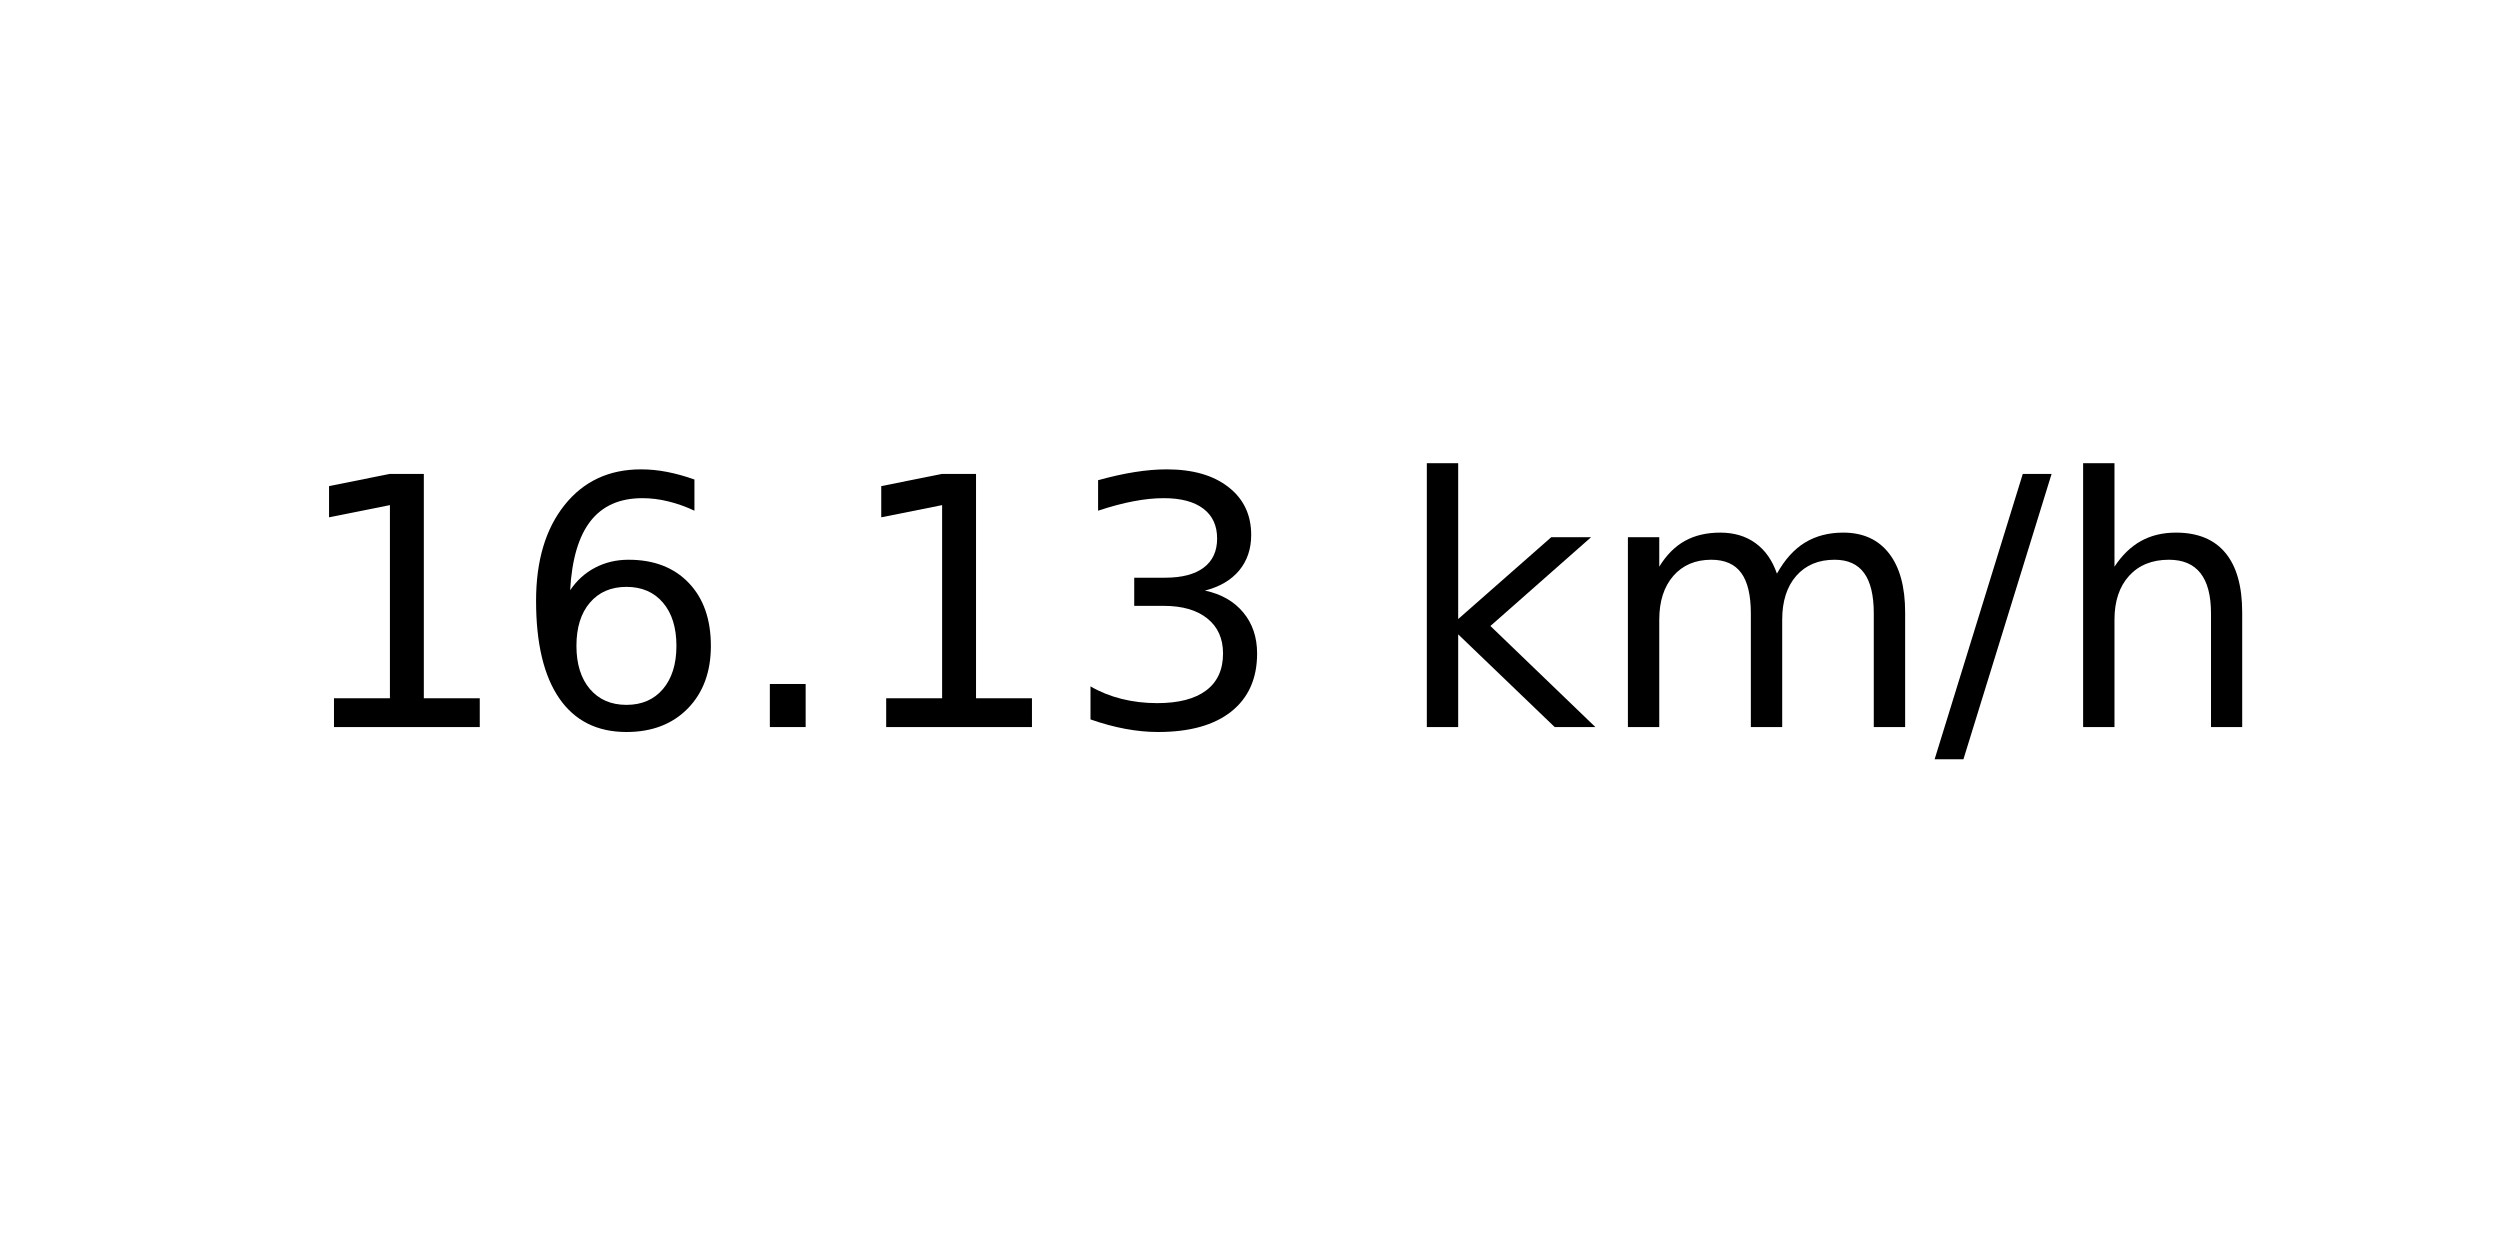
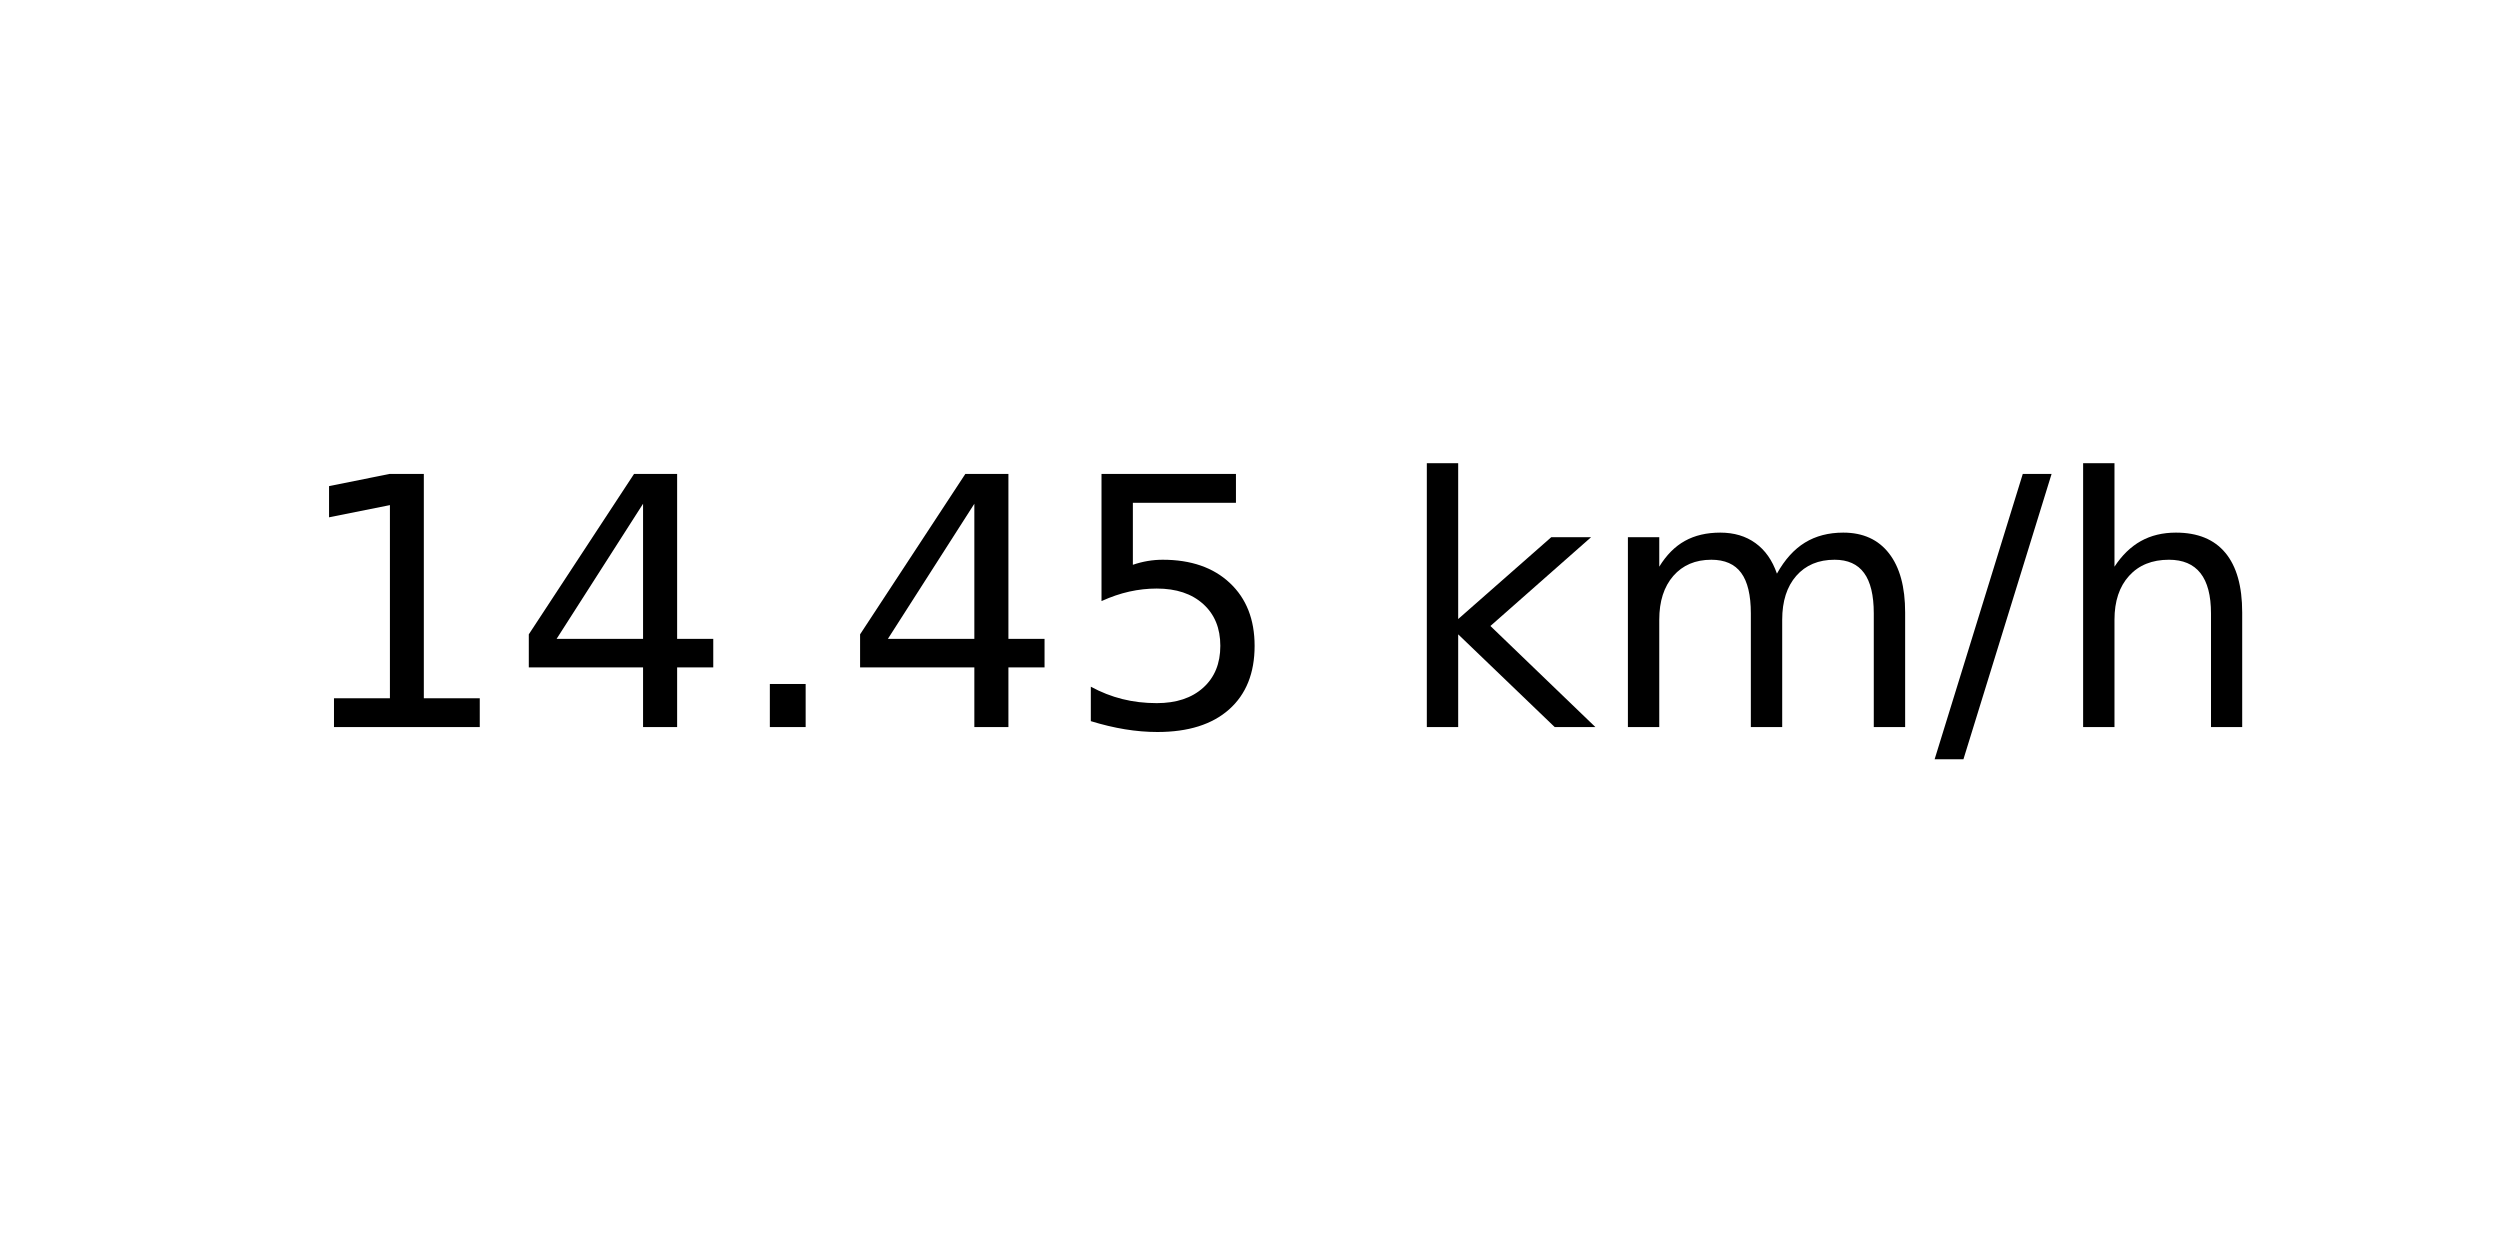
<svg xmlns="http://www.w3.org/2000/svg" xmlns:xlink="http://www.w3.org/1999/xlink" width="72pt" height="36pt" viewBox="0 0 72 36" version="1.1">
  <defs>
    <style type="text/css">*{stroke-linejoin: round; stroke-linecap: butt}</style>
  </defs>
  <g id="figure_1">
    <g id="axes_1">
      <g id="text_1">
        <g transform="translate(8.378125 20.93937) scale(0.1 -0.1)">
          <defs>
            <path id="DejaVuSans-31" d="M 794 531  L 1825 531  L 1825 4091  L 703 3866  L 703 4441  L 1819 4666  L 2450 4666  L 2450 531  L 3481 531  L 3481 0  L 794 0  L 794 531  z " transform="scale(0.015625)" />
-             <path id="DejaVuSans-36" d="M 2113 2584  Q 1688 2584 1439 2293  Q 1191 2003 1191 1497  Q 1191 994 1439 701  Q 1688 409 2113 409  Q 2538 409 2786 701  Q 3034 994 3034 1497  Q 3034 2003 2786 2293  Q 2538 2584 2113 2584  z M 3366 4563  L 3366 3988  Q 3128 4100 2886 4159  Q 2644 4219 2406 4219  Q 1781 4219 1451 3797  Q 1122 3375 1075 2522  Q 1259 2794 1537 2939  Q 1816 3084 2150 3084  Q 2853 3084 3261 2657  Q 3669 2231 3669 1497  Q 3669 778 3244 343  Q 2819 -91 2113 -91  Q 1303 -91 875 529  Q 447 1150 447 2328  Q 447 3434 972 4092  Q 1497 4750 2381 4750  Q 2619 4750 2861 4703  Q 3103 4656 3366 4563  z " transform="scale(0.015625)" />
+             <path id="DejaVuSans-34" d="M 2419 4116  L 825 1625  L 2419 1625  L 2419 4116  z M 2253 4666  L 3047 4666  L 3047 1625  L 3713 1625  L 3713 1100  L 3047 1100  L 3047 0  L 2419 0  L 2419 1100  L 313 1100  L 313 1709  L 2253 4666  z " transform="scale(0.015625)" />
            <path id="DejaVuSans-2e" d="M 684 794  L 1344 794  L 1344 0  L 684 0  L 684 794  z " transform="scale(0.015625)" />
-             <path id="DejaVuSans-33" d="M 2597 2516  Q 3050 2419 3304 2112  Q 3559 1806 3559 1356  Q 3559 666 3084 287  Q 2609 -91 1734 -91  Q 1441 -91 1130 -33  Q 819 25 488 141  L 488 750  Q 750 597 1062 519  Q 1375 441 1716 441  Q 2309 441 2620 675  Q 2931 909 2931 1356  Q 2931 1769 2642 2001  Q 2353 2234 1838 2234  L 1294 2234  L 1294 2753  L 1863 2753  Q 2328 2753 2575 2939  Q 2822 3125 2822 3475  Q 2822 3834 2567 4026  Q 2313 4219 1838 4219  Q 1578 4219 1281 4162  Q 984 4106 628 3988  L 628 4550  Q 988 4650 1302 4700  Q 1616 4750 1894 4750  Q 2613 4750 3031 4423  Q 3450 4097 3450 3541  Q 3450 3153 3228 2886  Q 3006 2619 2597 2516  z " transform="scale(0.015625)" />
+             <path id="DejaVuSans-35" d="M 691 4666  L 3169 4666  L 3169 4134  L 1269 4134  L 1269 2991  Q 1406 3038 1543 3061  Q 1681 3084 1819 3084  Q 2600 3084 3056 2656  Q 3513 2228 3513 1497  Q 3513 744 3044 326  Q 2575 -91 1722 -91  Q 1428 -91 1123 -41  Q 819 9 494 109  L 494 744  Q 775 591 1075 516  Q 1375 441 1709 441  Q 2250 441 2565 725  Q 2881 1009 2881 1497  Q 2881 1984 2565 2268  Q 2250 2553 1709 2553  Q 1456 2553 1204 2497  Q 953 2441 691 2322  L 691 4666  z " transform="scale(0.015625)" />
            <path id="DejaVuSans-20" transform="scale(0.015625)" />
            <path id="DejaVuSans-6b" d="M 581 4863  L 1159 4863  L 1159 1991  L 2875 3500  L 3609 3500  L 1753 1863  L 3688 0  L 2938 0  L 1159 1709  L 1159 0  L 581 0  L 581 4863  z " transform="scale(0.015625)" />
            <path id="DejaVuSans-6d" d="M 3328 2828  Q 3544 3216 3844 3400  Q 4144 3584 4550 3584  Q 5097 3584 5394 3201  Q 5691 2819 5691 2113  L 5691 0  L 5113 0  L 5113 2094  Q 5113 2597 4934 2840  Q 4756 3084 4391 3084  Q 3944 3084 3684 2787  Q 3425 2491 3425 1978  L 3425 0  L 2847 0  L 2847 2094  Q 2847 2600 2669 2842  Q 2491 3084 2119 3084  Q 1678 3084 1418 2786  Q 1159 2488 1159 1978  L 1159 0  L 581 0  L 581 3500  L 1159 3500  L 1159 2956  Q 1356 3278 1631 3431  Q 1906 3584 2284 3584  Q 2666 3584 2933 3390  Q 3200 3197 3328 2828  z " transform="scale(0.015625)" />
            <path id="DejaVuSans-2f" d="M 1625 4666  L 2156 4666  L 531 -594  L 0 -594  L 1625 4666  z " transform="scale(0.015625)" />
            <path id="DejaVuSans-68" d="M 3513 2113  L 3513 0  L 2938 0  L 2938 2094  Q 2938 2591 2744 2837  Q 2550 3084 2163 3084  Q 1697 3084 1428 2787  Q 1159 2491 1159 1978  L 1159 0  L 581 0  L 581 4863  L 1159 4863  L 1159 2956  Q 1366 3272 1645 3428  Q 1925 3584 2291 3584  Q 2894 3584 3203 3211  Q 3513 2838 3513 2113  z " transform="scale(0.015625)" />
          </defs>
          <use xlink:href="#DejaVuSans-31" />
-           <use xlink:href="#DejaVuSans-36" x="63.623" />
+           <use xlink:href="#DejaVuSans-34" x="63.623" />
          <use xlink:href="#DejaVuSans-2e" x="127.246" />
-           <use xlink:href="#DejaVuSans-31" x="159.033" />
-           <use xlink:href="#DejaVuSans-33" x="222.656" />
+           <use xlink:href="#DejaVuSans-34" x="159.033" />
+           <use xlink:href="#DejaVuSans-35" x="222.656" />
          <use xlink:href="#DejaVuSans-20" x="286.279" />
          <use xlink:href="#DejaVuSans-6b" x="318.066" />
          <use xlink:href="#DejaVuSans-6d" x="375.977" />
          <use xlink:href="#DejaVuSans-2f" x="473.389" />
          <use xlink:href="#DejaVuSans-68" x="507.08" />
        </g>
      </g>
    </g>
  </g>
</svg>
